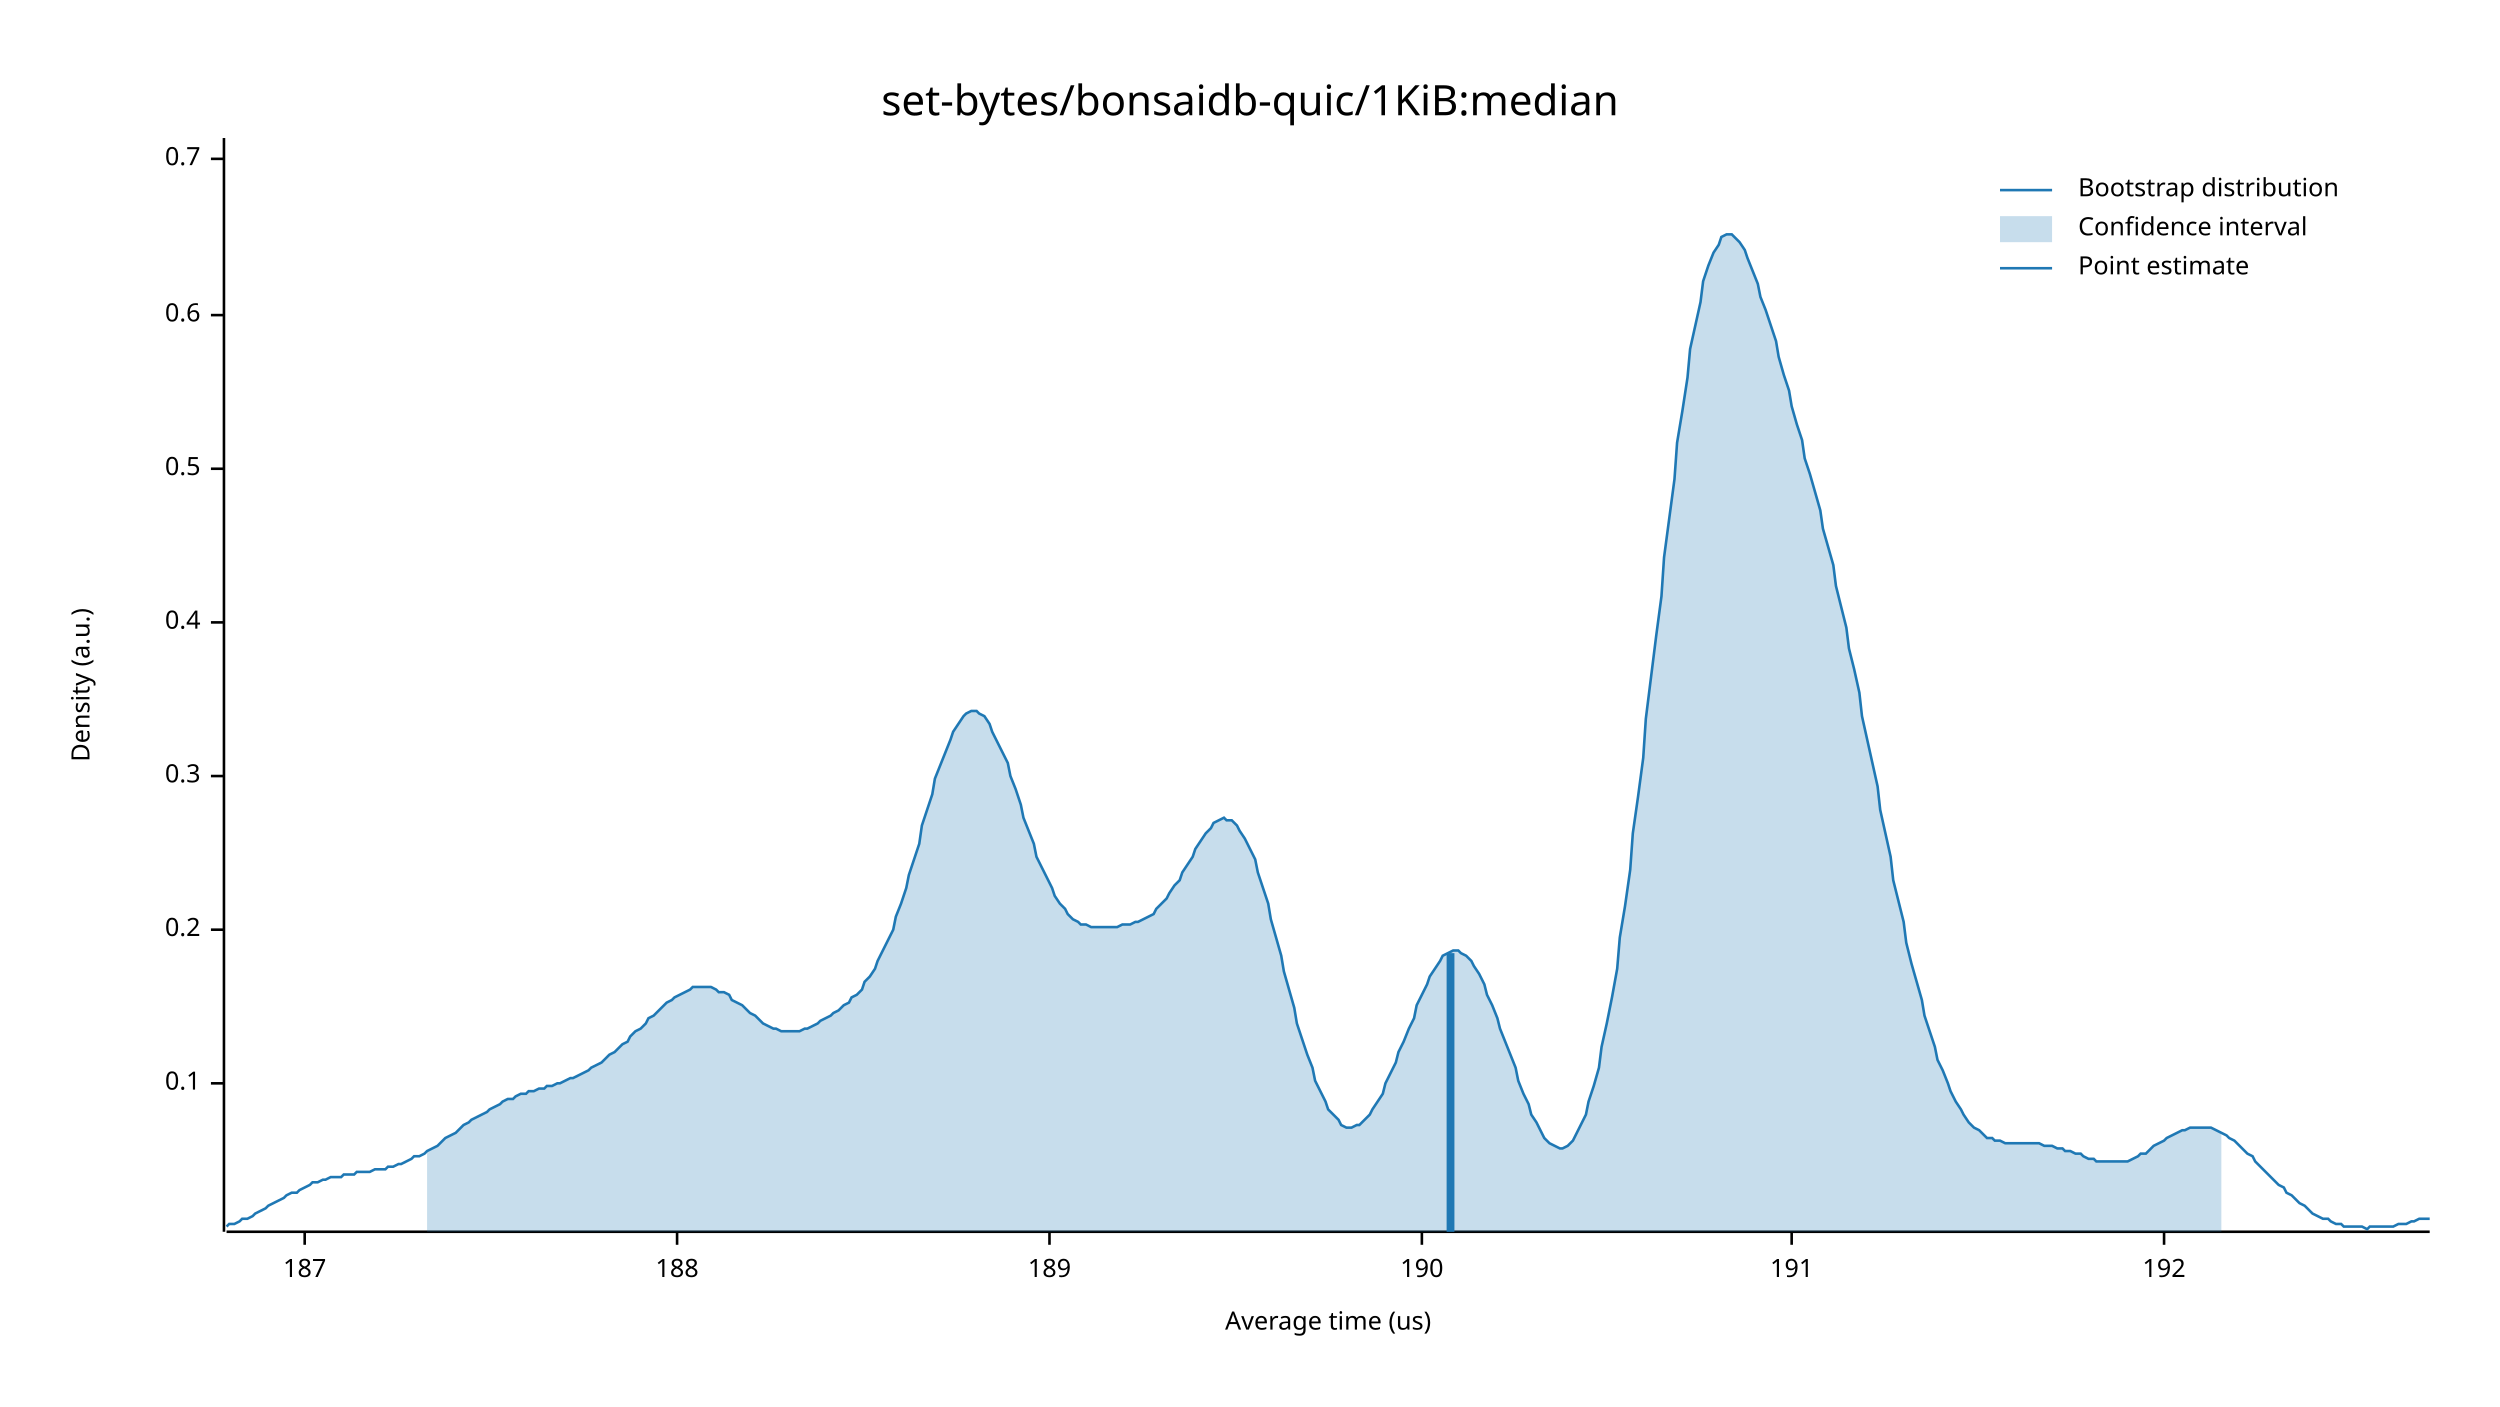
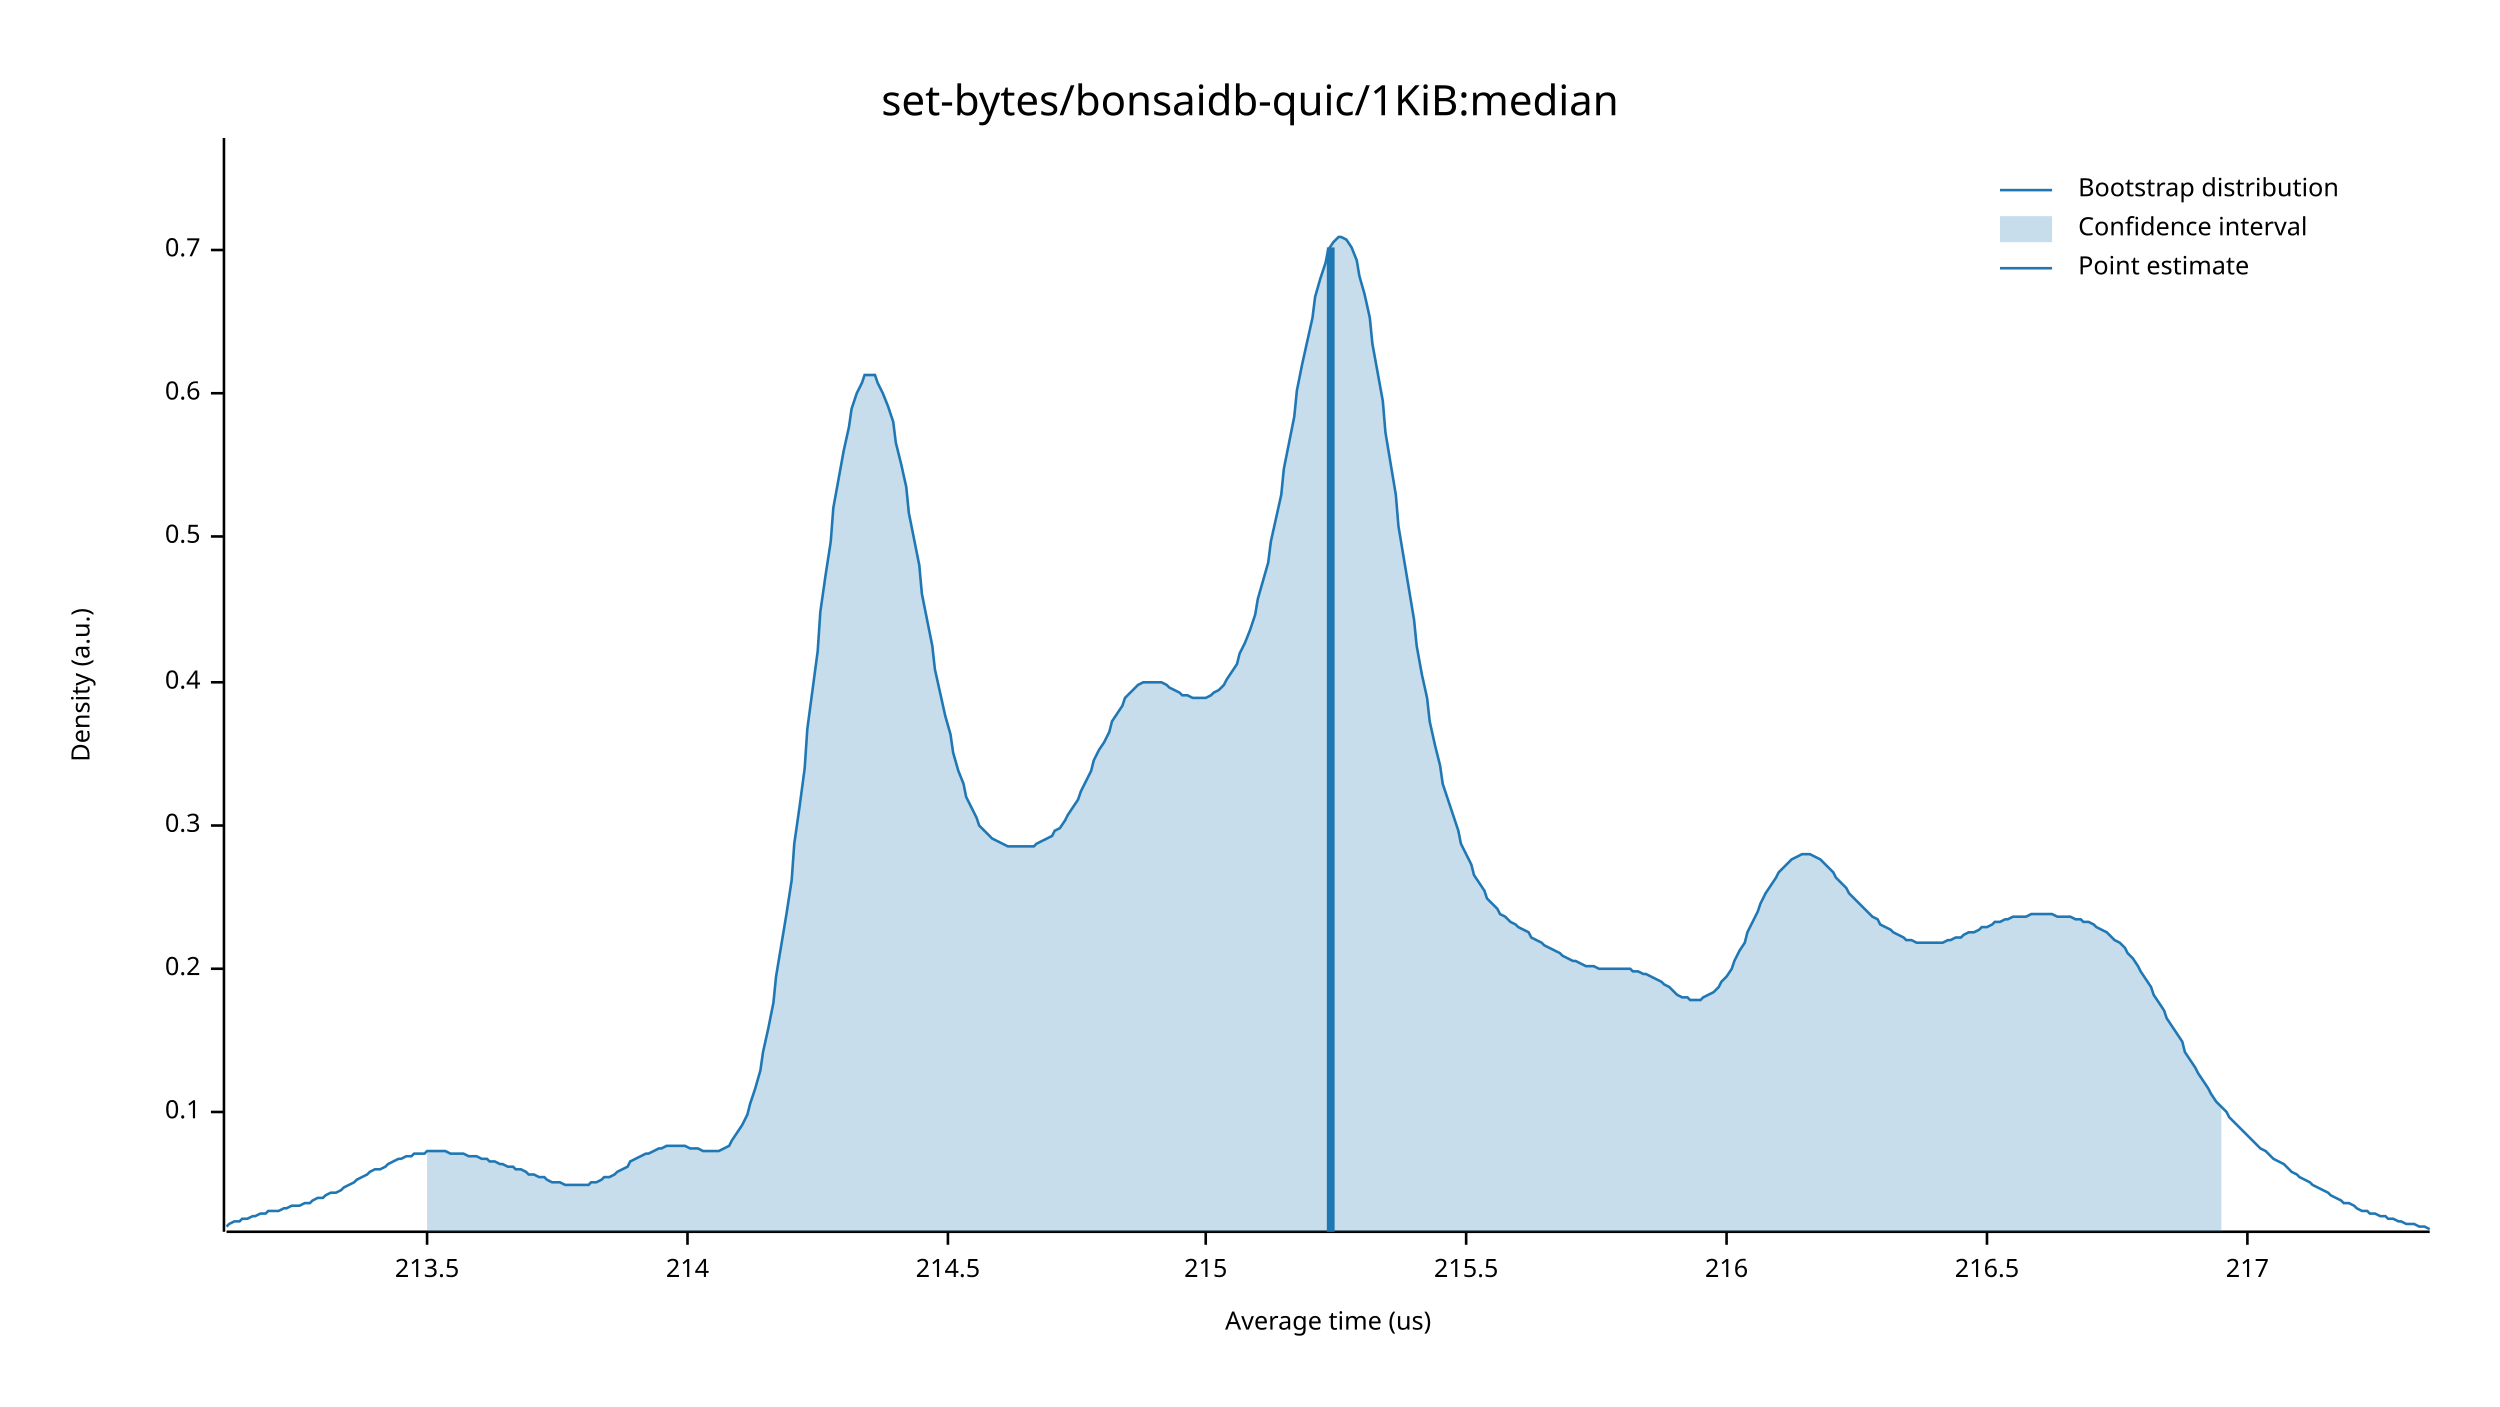
<svg xmlns="http://www.w3.org/2000/svg" width="960" height="540" viewBox="0 0 960 540">
  <text x="480" y="32" dy="0.76em" text-anchor="middle" font-family="sans-serif" font-size="16.129" opacity="1" fill="#000000">
set-bytes/bonsaidb-quic/1KiB:median
</text>
  <text x="27" y="263" dy="0.76em" text-anchor="middle" font-family="sans-serif" font-size="9.677" opacity="1" fill="#000000" transform="rotate(270, 27, 263)">
Density (a.u.)
</text>
  <text x="510" y="513" dy="-0.5ex" text-anchor="middle" font-family="sans-serif" font-size="9.677" opacity="1" fill="#000000">
Average time (us)
</text>
  <polyline fill="none" opacity="1" stroke="#000000" stroke-width="1" points="86,53 86,473 " />
-   <text x="77" y="416" dy="0.5ex" text-anchor="end" font-family="sans-serif" font-size="9.677" opacity="1" fill="#000000">
+   <text x="77" y="427" dy="0.5ex" text-anchor="end" font-family="sans-serif" font-size="9.677" opacity="1" fill="#000000">
0.1
</text>
-   <polyline fill="none" opacity="1" stroke="#000000" stroke-width="1" points="81,416 86,416 " />
-   <text x="77" y="357" dy="0.5ex" text-anchor="end" font-family="sans-serif" font-size="9.677" opacity="1" fill="#000000">
+   <polyline fill="none" opacity="1" stroke="#000000" stroke-width="1" points="81,427 86,427 " />
+   <text x="77" y="372" dy="0.5ex" text-anchor="end" font-family="sans-serif" font-size="9.677" opacity="1" fill="#000000">
0.2
</text>
-   <polyline fill="none" opacity="1" stroke="#000000" stroke-width="1" points="81,357 86,357 " />
-   <text x="77" y="298" dy="0.5ex" text-anchor="end" font-family="sans-serif" font-size="9.677" opacity="1" fill="#000000">
+   <polyline fill="none" opacity="1" stroke="#000000" stroke-width="1" points="81,372 86,372 " />
+   <text x="77" y="317" dy="0.5ex" text-anchor="end" font-family="sans-serif" font-size="9.677" opacity="1" fill="#000000">
0.3
</text>
-   <polyline fill="none" opacity="1" stroke="#000000" stroke-width="1" points="81,298 86,298 " />
-   <text x="77" y="239" dy="0.5ex" text-anchor="end" font-family="sans-serif" font-size="9.677" opacity="1" fill="#000000">
+   <polyline fill="none" opacity="1" stroke="#000000" stroke-width="1" points="81,317 86,317 " />
+   <text x="77" y="262" dy="0.5ex" text-anchor="end" font-family="sans-serif" font-size="9.677" opacity="1" fill="#000000">
0.4
</text>
-   <polyline fill="none" opacity="1" stroke="#000000" stroke-width="1" points="81,239 86,239 " />
-   <text x="77" y="180" dy="0.5ex" text-anchor="end" font-family="sans-serif" font-size="9.677" opacity="1" fill="#000000">
+   <polyline fill="none" opacity="1" stroke="#000000" stroke-width="1" points="81,262 86,262 " />
+   <text x="77" y="206" dy="0.5ex" text-anchor="end" font-family="sans-serif" font-size="9.677" opacity="1" fill="#000000">
0.5
</text>
-   <polyline fill="none" opacity="1" stroke="#000000" stroke-width="1" points="81,180 86,180 " />
-   <text x="77" y="121" dy="0.5ex" text-anchor="end" font-family="sans-serif" font-size="9.677" opacity="1" fill="#000000">
+   <polyline fill="none" opacity="1" stroke="#000000" stroke-width="1" points="81,206 86,206 " />
+   <text x="77" y="151" dy="0.5ex" text-anchor="end" font-family="sans-serif" font-size="9.677" opacity="1" fill="#000000">
0.6
</text>
-   <polyline fill="none" opacity="1" stroke="#000000" stroke-width="1" points="81,121 86,121 " />
-   <text x="77" y="61" dy="0.5ex" text-anchor="end" font-family="sans-serif" font-size="9.677" opacity="1" fill="#000000">
+   <polyline fill="none" opacity="1" stroke="#000000" stroke-width="1" points="81,151 86,151 " />
+   <text x="77" y="96" dy="0.5ex" text-anchor="end" font-family="sans-serif" font-size="9.677" opacity="1" fill="#000000">
0.7
</text>
-   <polyline fill="none" opacity="1" stroke="#000000" stroke-width="1" points="81,61 86,61 " />
+   <polyline fill="none" opacity="1" stroke="#000000" stroke-width="1" points="81,96 86,96 " />
  <polyline fill="none" opacity="1" stroke="#000000" stroke-width="1" points="87,473 933,473 " />
-   <text x="117" y="483" dy="0.76em" text-anchor="middle" font-family="sans-serif" font-size="9.677" opacity="1" fill="#000000">
- 187
+   <text x="164" y="483" dy="0.76em" text-anchor="middle" font-family="sans-serif" font-size="9.677" opacity="1" fill="#000000">
+ 213.5
</text>
-   <polyline fill="none" opacity="1" stroke="#000000" stroke-width="1" points="117,473 117,478 " />
-   <text x="260" y="483" dy="0.76em" text-anchor="middle" font-family="sans-serif" font-size="9.677" opacity="1" fill="#000000">
- 188
+   <polyline fill="none" opacity="1" stroke="#000000" stroke-width="1" points="164,473 164,478 " />
+   <text x="264" y="483" dy="0.76em" text-anchor="middle" font-family="sans-serif" font-size="9.677" opacity="1" fill="#000000">
+ 214
</text>
-   <polyline fill="none" opacity="1" stroke="#000000" stroke-width="1" points="260,473 260,478 " />
-   <text x="403" y="483" dy="0.76em" text-anchor="middle" font-family="sans-serif" font-size="9.677" opacity="1" fill="#000000">
- 189
+   <polyline fill="none" opacity="1" stroke="#000000" stroke-width="1" points="264,473 264,478 " />
+   <text x="364" y="483" dy="0.76em" text-anchor="middle" font-family="sans-serif" font-size="9.677" opacity="1" fill="#000000">
+ 214.5
</text>
-   <polyline fill="none" opacity="1" stroke="#000000" stroke-width="1" points="403,473 403,478 " />
-   <text x="546" y="483" dy="0.76em" text-anchor="middle" font-family="sans-serif" font-size="9.677" opacity="1" fill="#000000">
- 190
+   <polyline fill="none" opacity="1" stroke="#000000" stroke-width="1" points="364,473 364,478 " />
+   <text x="463" y="483" dy="0.76em" text-anchor="middle" font-family="sans-serif" font-size="9.677" opacity="1" fill="#000000">
+ 215
</text>
-   <polyline fill="none" opacity="1" stroke="#000000" stroke-width="1" points="546,473 546,478 " />
-   <text x="688" y="483" dy="0.76em" text-anchor="middle" font-family="sans-serif" font-size="9.677" opacity="1" fill="#000000">
- 191
+   <polyline fill="none" opacity="1" stroke="#000000" stroke-width="1" points="463,473 463,478 " />
+   <text x="563" y="483" dy="0.76em" text-anchor="middle" font-family="sans-serif" font-size="9.677" opacity="1" fill="#000000">
+ 215.5
</text>
-   <polyline fill="none" opacity="1" stroke="#000000" stroke-width="1" points="688,473 688,478 " />
-   <text x="831" y="483" dy="0.76em" text-anchor="middle" font-family="sans-serif" font-size="9.677" opacity="1" fill="#000000">
- 192
+   <polyline fill="none" opacity="1" stroke="#000000" stroke-width="1" points="563,473 563,478 " />
+   <text x="663" y="483" dy="0.76em" text-anchor="middle" font-family="sans-serif" font-size="9.677" opacity="1" fill="#000000">
+ 216
</text>
-   <polyline fill="none" opacity="1" stroke="#000000" stroke-width="1" points="831,473 831,478 " />
-   <polyline fill="none" opacity="1" stroke="#1F78B4" stroke-width="1" points="87,471 88,470 90,470 92,469 93,468 95,468 97,467 98,466 100,465 102,464 103,463 105,462 107,461 109,460 110,459 112,458 114,458 115,457 117,456 119,455 120,454 122,454 124,453 125,453 127,452 129,452 131,452 132,451 134,451 136,451 137,450 139,450 141,450 142,450 144,449 146,449 148,449 149,448 151,448 153,447 154,447 156,446 158,445 159,444 161,444 163,443 164,442 166,441 168,440 170,438 171,437 173,436 175,435 176,434 178,432 180,431 181,430 183,429 185,428 187,427 188,426 190,425 192,424 193,423 195,422 197,422 198,421 200,420 202,420 203,419 205,419 207,418 209,418 210,417 212,417 214,416 215,416 217,415 219,414 220,414 222,413 224,412 226,411 227,410 229,409 231,408 232,407 234,405 236,404 237,403 239,401 241,400 242,398 244,396 246,395 248,393 249,391 251,390 253,388 254,387 256,385 258,384 259,383 261,382 263,381 265,380 266,379 268,379 270,379 271,379 273,379 275,380 276,381 278,381 280,382 281,384 283,385 285,386 287,388 288,389 290,390 292,392 293,393 295,394 297,395 298,395 300,396 302,396 304,396 305,396 307,396 309,395 310,395 312,394 314,393 315,392 317,391 319,390 320,389 322,388 324,386 326,385 327,383 329,382 331,380 332,377 334,375 336,372 337,369 339,365 341,361 343,357 344,352 346,347 348,341 349,336 351,330 353,324 354,317 356,311 358,305 359,299 361,294 363,289 365,284 366,281 368,278 370,275 371,274 373,273 375,273 376,274 378,275 380,278 381,281 383,285 385,289 387,293 388,298 390,303 392,309 393,314 395,319 397,324 398,329 400,333 402,337 404,341 405,344 407,347 409,349 410,351 412,353 414,354 415,355 417,355 419,356 420,356 422,356 424,356 426,356 427,356 429,356 431,355 432,355 434,355 436,354 437,354 439,353 441,352 443,351 444,349 446,347 448,345 449,343 451,340 453,338 454,335 456,332 458,329 459,326 461,323 463,320 465,318 466,316 468,315 470,314 471,315 473,315 475,317 476,319 478,322 480,326 482,330 483,335 485,341 487,347 488,353 490,360 492,367 493,373 495,380 497,387 498,393 500,399 502,405 504,410 505,415 507,419 509,423 510,426 512,428 514,430 515,432 517,433 519,433 521,432 522,432 524,430 526,428 527,426 529,423 531,420 532,416 534,412 536,408 537,404 539,400 541,395 543,391 544,386 546,382 548,378 549,375 551,372 553,369 554,367 556,366 558,365 560,365 561,366 563,367 565,369 566,371 568,374 570,378 571,382 573,386 575,391 576,395 578,400 580,405 582,410 583,415 585,420 587,424 588,428 590,431 592,435 593,437 595,439 597,440 599,441 600,441 602,440 604,438 605,436 607,432 609,428 610,423 612,417 614,410 615,402 617,393 619,383 621,372 622,360 624,348 626,334 627,320 629,306 631,291 632,276 634,260 636,244 638,229 639,214 641,199 643,184 644,170 646,158 648,145 649,134 651,125 653,116 654,108 656,102 658,97 660,94 661,91 663,90 665,90 666,91 668,93 670,96 671,99 673,104 675,109 676,114 678,119 680,125 682,131 683,137 685,144 687,150 688,156 690,163 692,169 693,176 695,182 697,189 699,196 700,203 702,210 704,217 705,225 707,233 709,241 710,249 712,257 714,266 715,275 717,284 719,293 721,302 722,311 724,320 726,329 727,338 729,346 731,354 732,362 734,370 736,377 738,384 739,390 741,396 743,402 744,407 746,411 748,416 749,419 751,423 753,426 754,428 756,431 758,433 760,434 761,435 763,437 765,437 766,438 768,438 770,439 771,439 773,439 775,439 777,439 778,439 780,439 782,439 783,439 785,440 787,440 788,440 790,441 792,441 793,442 795,442 797,443 799,443 800,444 802,445 804,445 805,446 807,446 809,446 810,446 812,446 814,446 816,446 817,446 819,445 821,444 822,443 824,443 826,441 827,440 829,439 831,438 832,437 834,436 836,435 838,434 839,434 841,433 843,433 844,433 846,433 848,433 849,433 851,434 853,435 855,436 856,437 858,438 860,440 861,441 863,443 865,444 866,446 868,448 870,450 871,451 873,453 875,455 877,456 878,458 880,459 882,461 883,462 885,463 887,465 888,466 890,467 892,468 894,468 895,469 897,470 899,470 900,471 902,471 904,471 905,471 907,471 909,472 910,471 912,471 914,471 916,471 917,471 919,471 921,470 922,470 924,470 926,469 927,469 929,468 931,468 933,468 " />
-   <polygon opacity="0.25" fill="#1F78B4" points="164,442 166,441 168,440 170,438 171,437 173,436 175,435 176,434 178,432 180,431 181,430 183,429 185,428 187,427 188,426 190,425 192,424 193,423 195,422 197,422 198,421 200,420 202,420 203,419 205,419 207,418 209,418 210,417 212,417 214,416 215,416 217,415 219,414 220,414 222,413 224,412 226,411 227,410 229,409 231,408 232,407 234,405 236,404 237,403 239,401 241,400 242,398 244,396 246,395 248,393 249,391 251,390 253,388 254,387 256,385 258,384 259,383 261,382 263,381 265,380 266,379 268,379 270,379 271,379 273,379 275,380 276,381 278,381 280,382 281,384 283,385 285,386 287,388 288,389 290,390 292,392 293,393 295,394 297,395 298,395 300,396 302,396 304,396 305,396 307,396 309,395 310,395 312,394 314,393 315,392 317,391 319,390 320,389 322,388 324,386 326,385 327,383 329,382 331,380 332,377 334,375 336,372 337,369 339,365 341,361 343,357 344,352 346,347 348,341 349,336 351,330 353,324 354,317 356,311 358,305 359,299 361,294 363,289 365,284 366,281 368,278 370,275 371,274 373,273 375,273 376,274 378,275 380,278 381,281 383,285 385,289 387,293 388,298 390,303 392,309 393,314 395,319 397,324 398,329 400,333 402,337 404,341 405,344 407,347 409,349 410,351 412,353 414,354 415,355 417,355 419,356 420,356 422,356 424,356 426,356 427,356 429,356 431,355 432,355 434,355 436,354 437,354 439,353 441,352 443,351 444,349 446,347 448,345 449,343 451,340 453,338 454,335 456,332 458,329 459,326 461,323 463,320 465,318 466,316 468,315 470,314 471,315 473,315 475,317 476,319 478,322 480,326 482,330 483,335 485,341 487,347 488,353 490,360 492,367 493,373 495,380 497,387 498,393 500,399 502,405 504,410 505,415 507,419 509,423 510,426 512,428 514,430 515,432 517,433 519,433 521,432 522,432 524,430 526,428 527,426 529,423 531,420 532,416 534,412 536,408 537,404 539,400 541,395 543,391 544,386 546,382 548,378 549,375 551,372 553,369 554,367 556,366 558,365 560,365 561,366 563,367 565,369 566,371 568,374 570,378 571,382 573,386 575,391 576,395 578,400 580,405 582,410 583,415 585,420 587,424 588,428 590,431 592,435 593,437 595,439 597,440 599,441 600,441 602,440 604,438 605,436 607,432 609,428 610,423 612,417 614,410 615,402 617,393 619,383 621,372 622,360 624,348 626,334 627,320 629,306 631,291 632,276 634,260 636,244 638,229 639,214 641,199 643,184 644,170 646,158 648,145 649,134 651,125 653,116 654,108 656,102 658,97 660,94 661,91 663,90 665,90 666,91 668,93 670,96 671,99 673,104 675,109 676,114 678,119 680,125 682,131 683,137 685,144 687,150 688,156 690,163 692,169 693,176 695,182 697,189 699,196 700,203 702,210 704,217 705,225 707,233 709,241 710,249 712,257 714,266 715,275 717,284 719,293 721,302 722,311 724,320 726,329 727,338 729,346 731,354 732,362 734,370 736,377 738,384 739,390 741,396 743,402 744,407 746,411 748,416 749,419 751,423 753,426 754,428 756,431 758,433 760,434 761,435 763,437 765,437 766,438 768,438 770,439 771,439 773,439 775,439 777,439 778,439 780,439 782,439 783,439 785,440 787,440 788,440 790,441 792,441 793,442 795,442 797,443 799,443 800,444 802,445 804,445 805,446 807,446 809,446 810,446 812,446 814,446 816,446 817,446 819,445 821,444 822,443 824,443 826,441 827,440 829,439 831,438 832,437 834,436 836,435 838,434 839,434 841,433 843,433 844,433 846,433 848,433 849,433 851,434 853,435 853,473 164,473 " />
-   <polyline fill="none" opacity="1" stroke="#1F78B4" stroke-width="3" points="557,473 557,366 " />
+   <polyline fill="none" opacity="1" stroke="#000000" stroke-width="1" points="663,473 663,478 " />
+   <text x="763" y="483" dy="0.76em" text-anchor="middle" font-family="sans-serif" font-size="9.677" opacity="1" fill="#000000">
+ 216.5
+ </text>
+   <polyline fill="none" opacity="1" stroke="#000000" stroke-width="1" points="763,473 763,478 " />
+   <text x="863" y="483" dy="0.76em" text-anchor="middle" font-family="sans-serif" font-size="9.677" opacity="1" fill="#000000">
+ 217
+ </text>
+   <polyline fill="none" opacity="1" stroke="#000000" stroke-width="1" points="863,473 863,478 " />
+   <polyline fill="none" opacity="1" stroke="#1F78B4" stroke-width="1" points="87,471 88,470 90,469 92,469 93,468 95,468 97,467 98,467 100,466 102,466 103,465 105,465 107,465 109,464 110,464 112,463 114,463 115,463 117,462 119,462 120,461 122,460 124,460 125,459 127,458 129,458 131,457 132,456 134,455 136,454 137,453 139,452 141,451 142,450 144,449 146,449 148,448 149,447 151,446 153,445 154,445 156,444 158,444 159,443 161,443 163,443 164,442 166,442 168,442 170,442 171,442 173,443 175,443 176,443 178,443 180,444 181,444 183,444 185,445 187,445 188,446 190,446 192,447 193,447 195,448 197,448 198,449 200,449 202,450 203,451 205,451 207,452 209,452 210,453 212,454 214,454 215,454 217,455 219,455 220,455 222,455 224,455 226,455 227,454 229,454 231,453 232,452 234,452 236,451 237,450 239,449 241,448 242,446 244,445 246,444 248,443 249,443 251,442 253,441 254,441 256,440 258,440 259,440 261,440 263,440 265,441 266,441 268,441 270,442 271,442 273,442 275,442 276,442 278,441 280,440 281,438 283,435 285,432 287,428 288,424 290,418 292,411 293,404 295,395 297,385 298,375 300,363 302,351 304,338 305,324 307,310 309,295 310,280 312,265 314,250 315,235 317,221 319,208 320,195 322,184 324,173 326,164 327,157 329,151 331,147 332,144 334,144 336,144 337,147 339,151 341,156 343,162 344,170 346,178 348,187 349,197 351,207 353,217 354,228 356,238 358,248 359,257 361,266 363,275 365,282 366,289 368,296 370,301 371,306 373,310 375,314 376,317 378,319 380,321 381,322 383,323 385,324 387,325 388,325 390,325 392,325 393,325 395,325 397,325 398,324 400,323 402,322 404,321 405,319 407,318 409,315 410,313 412,310 414,307 415,304 417,300 419,296 420,292 422,288 424,285 426,281 427,277 429,274 431,271 432,268 434,266 436,264 437,263 439,262 441,262 443,262 444,262 446,262 448,263 449,264 451,265 453,266 454,267 456,267 458,268 459,268 461,268 463,268 465,267 466,266 468,265 470,263 471,261 473,258 475,255 476,251 478,247 480,242 482,236 483,230 485,223 487,216 488,208 490,199 492,190 493,180 495,170 497,160 498,150 500,140 502,131 504,122 505,114 507,107 509,101 510,96 512,93 514,91 515,91 517,92 519,95 521,100 522,106 524,113 526,122 527,132 529,143 531,154 532,166 534,178 536,190 537,202 539,214 541,226 543,238 544,248 546,259 548,268 549,277 551,286 553,294 554,301 556,307 558,313 560,319 561,324 563,328 565,332 566,336 568,339 570,342 571,345 573,347 575,349 576,351 578,352 580,354 582,355 583,356 585,357 587,358 588,360 590,361 592,362 593,363 595,364 597,365 599,366 600,367 602,368 604,369 605,369 607,370 609,371 610,371 612,371 614,372 615,372 617,372 619,372 621,372 622,372 624,372 626,372 627,373 629,373 631,374 632,374 634,375 636,376 638,377 639,378 641,379 643,381 644,382 646,383 648,383 649,384 651,384 653,384 654,383 656,382 658,381 660,379 661,377 663,375 665,372 666,369 668,365 670,362 671,358 673,354 675,350 676,347 678,343 680,340 682,337 683,335 685,333 687,331 688,330 690,329 692,328 693,328 695,328 697,329 699,330 700,331 702,333 704,335 705,337 707,339 709,341 710,343 712,345 714,347 715,348 717,350 719,352 721,353 722,355 724,356 726,357 727,358 729,359 731,360 732,361 734,361 736,362 738,362 739,362 741,362 743,362 744,362 746,362 748,361 749,361 751,360 753,360 754,359 756,358 758,358 760,357 761,356 763,356 765,355 766,354 768,354 770,353 771,353 773,352 775,352 777,352 778,352 780,351 782,351 783,351 785,351 787,351 788,351 790,352 792,352 793,352 795,352 797,353 799,353 800,354 802,354 804,355 805,356 807,357 809,358 810,359 812,361 814,362 816,364 817,366 819,368 821,371 822,373 824,376 826,379 827,382 829,385 831,388 832,391 834,394 836,397 838,400 839,404 841,407 843,410 844,412 846,415 848,418 849,420 851,423 853,425 855,427 856,429 858,431 860,433 861,434 863,436 865,438 866,439 868,441 870,442 871,443 873,445 875,446 877,447 878,448 880,450 882,451 883,452 885,453 887,454 888,455 890,456 892,457 894,458 895,459 897,460 899,461 900,462 902,462 904,463 905,464 907,465 909,465 910,466 912,466 914,467 916,467 917,468 919,468 921,469 922,469 924,470 926,470 927,470 929,471 931,471 933,472 " />
+   <polygon opacity="0.25" fill="#1F78B4" points="164,442 166,442 168,442 170,442 171,442 173,443 175,443 176,443 178,443 180,444 181,444 183,444 185,445 187,445 188,446 190,446 192,447 193,447 195,448 197,448 198,449 200,449 202,450 203,451 205,451 207,452 209,452 210,453 212,454 214,454 215,454 217,455 219,455 220,455 222,455 224,455 226,455 227,454 229,454 231,453 232,452 234,452 236,451 237,450 239,449 241,448 242,446 244,445 246,444 248,443 249,443 251,442 253,441 254,441 256,440 258,440 259,440 261,440 263,440 265,441 266,441 268,441 270,442 271,442 273,442 275,442 276,442 278,441 280,440 281,438 283,435 285,432 287,428 288,424 290,418 292,411 293,404 295,395 297,385 298,375 300,363 302,351 304,338 305,324 307,310 309,295 310,280 312,265 314,250 315,235 317,221 319,208 320,195 322,184 324,173 326,164 327,157 329,151 331,147 332,144 334,144 336,144 337,147 339,151 341,156 343,162 344,170 346,178 348,187 349,197 351,207 353,217 354,228 356,238 358,248 359,257 361,266 363,275 365,282 366,289 368,296 370,301 371,306 373,310 375,314 376,317 378,319 380,321 381,322 383,323 385,324 387,325 388,325 390,325 392,325 393,325 395,325 397,325 398,324 400,323 402,322 404,321 405,319 407,318 409,315 410,313 412,310 414,307 415,304 417,300 419,296 420,292 422,288 424,285 426,281 427,277 429,274 431,271 432,268 434,266 436,264 437,263 439,262 441,262 443,262 444,262 446,262 448,263 449,264 451,265 453,266 454,267 456,267 458,268 459,268 461,268 463,268 465,267 466,266 468,265 470,263 471,261 473,258 475,255 476,251 478,247 480,242 482,236 483,230 485,223 487,216 488,208 490,199 492,190 493,180 495,170 497,160 498,150 500,140 502,131 504,122 505,114 507,107 509,101 510,96 512,93 514,91 515,91 517,92 519,95 521,100 522,106 524,113 526,122 527,132 529,143 531,154 532,166 534,178 536,190 537,202 539,214 541,226 543,238 544,248 546,259 548,268 549,277 551,286 553,294 554,301 556,307 558,313 560,319 561,324 563,328 565,332 566,336 568,339 570,342 571,345 573,347 575,349 576,351 578,352 580,354 582,355 583,356 585,357 587,358 588,360 590,361 592,362 593,363 595,364 597,365 599,366 600,367 602,368 604,369 605,369 607,370 609,371 610,371 612,371 614,372 615,372 617,372 619,372 621,372 622,372 624,372 626,372 627,373 629,373 631,374 632,374 634,375 636,376 638,377 639,378 641,379 643,381 644,382 646,383 648,383 649,384 651,384 653,384 654,383 656,382 658,381 660,379 661,377 663,375 665,372 666,369 668,365 670,362 671,358 673,354 675,350 676,347 678,343 680,340 682,337 683,335 685,333 687,331 688,330 690,329 692,328 693,328 695,328 697,329 699,330 700,331 702,333 704,335 705,337 707,339 709,341 710,343 712,345 714,347 715,348 717,350 719,352 721,353 722,355 724,356 726,357 727,358 729,359 731,360 732,361 734,361 736,362 738,362 739,362 741,362 743,362 744,362 746,362 748,361 749,361 751,360 753,360 754,359 756,358 758,358 760,357 761,356 763,356 765,355 766,354 768,354 770,353 771,353 773,352 775,352 777,352 778,352 780,351 782,351 783,351 785,351 787,351 788,351 790,352 792,352 793,352 795,352 797,353 799,353 800,354 802,354 804,355 805,356 807,357 809,358 810,359 812,361 814,362 816,364 817,366 819,368 821,371 822,373 824,376 826,379 827,382 829,385 831,388 832,391 834,394 836,397 838,400 839,404 841,407 843,410 844,412 846,415 848,418 849,420 851,423 853,425 853,473 164,473 " />
+   <polyline fill="none" opacity="1" stroke="#1F78B4" stroke-width="3" points="511,473 511,95 " />
  <text x="798" y="68" dy="0.76em" text-anchor="start" font-family="sans-serif" font-size="9.677" opacity="1" fill="#000000">
Bootstrap distribution
</text>
  <text x="798" y="83" dy="0.76em" text-anchor="start" font-family="sans-serif" font-size="9.677" opacity="1" fill="#000000">
Confidence interval
</text>
  <text x="798" y="98" dy="0.76em" text-anchor="start" font-family="sans-serif" font-size="9.677" opacity="1" fill="#000000">
Point estimate
</text>
  <polyline fill="none" opacity="1" stroke="#1F78B4" stroke-width="1" points="768,73 788,73 " />
  <rect x="768" y="83" width="20" height="10" opacity="0.25" fill="#1F78B4" stroke="none" />
  <polyline fill="none" opacity="1" stroke="#1F78B4" stroke-width="1" points="768,103 788,103 " />
</svg>
